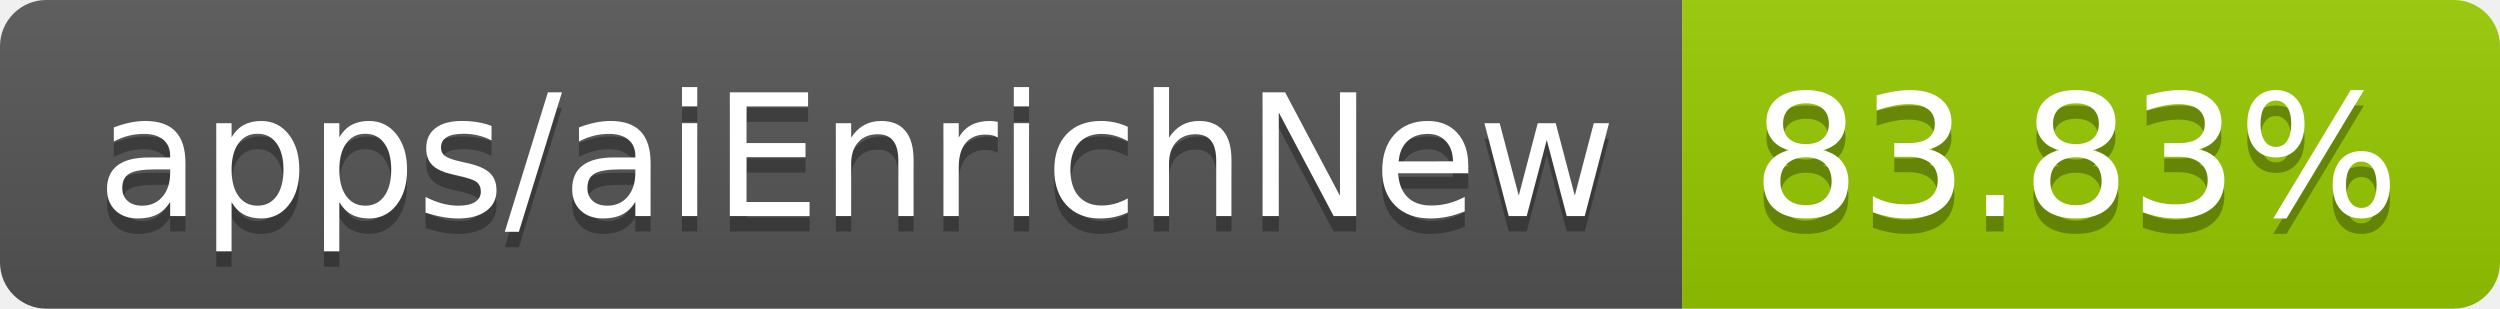
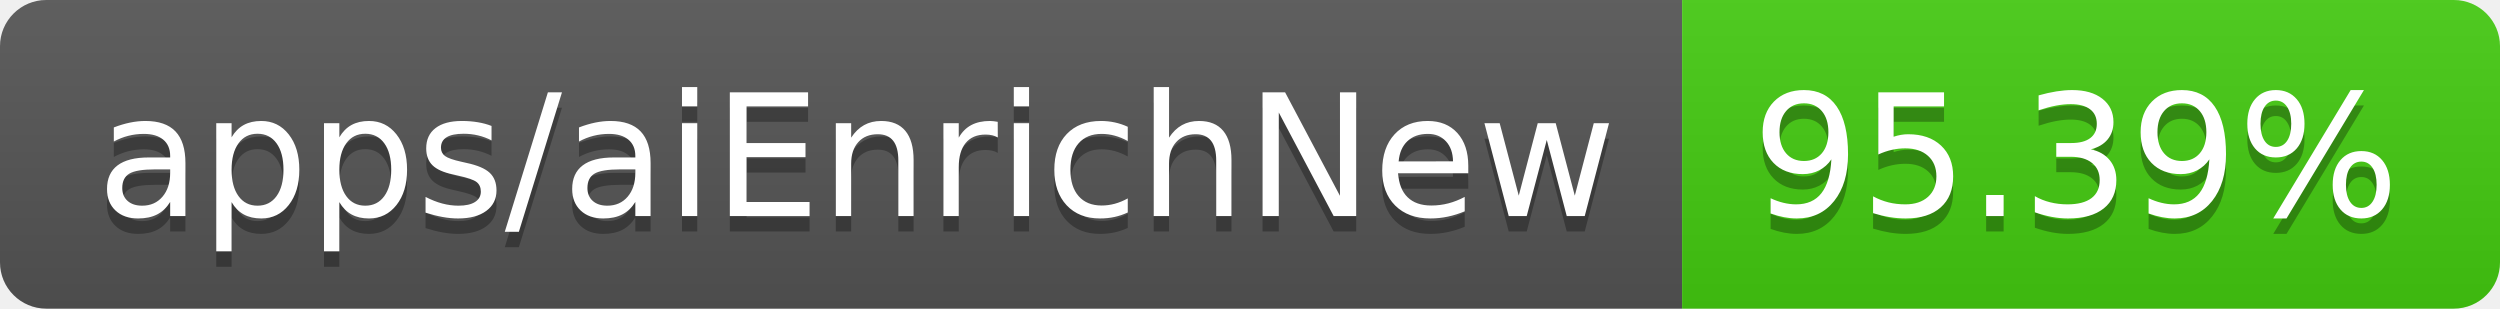
- <svg xmlns="http://www.w3.org/2000/svg" width="162" height="20" role="img" aria-label="apps/aiEnrichNew: 83.83%">
+ <svg xmlns="http://www.w3.org/2000/svg" width="162" height="20" role="img" aria-label="apps/aiEnrichNew: 95.39%">
  <linearGradient id="s" x2="0" y2="100%">
    <stop offset="0" stop-color="#bbb" stop-opacity=".1" />
    <stop offset="1" stop-opacity=".1" />
  </linearGradient>
  <clipPath id="r">
    <rect width="162" height="20" rx="3" fill="#fff" />
  </clipPath>
  <g clip-path="url(#r)">
    <rect width="109" height="20" fill="#555" />
-     <rect x="109" width="53" height="20" fill="#97ca00" />
+     <rect x="109" width="53" height="20" fill="#4c1" />
    <rect width="162" height="20" fill="url(#s)" />
  </g>
  <g fill="#fff" text-anchor="middle" font-family="Verdana,Geneva,DejaVu Sans,sans-serif" text-rendering="geometricPrecision" font-size="110">
    <text aria-hidden="true" x="555" y="150" fill="#010101" fill-opacity=".3" transform="scale(.1)" textLength="990">apps/aiEnrichNew</text>
    <text x="555" y="140" transform="scale(.1)" fill="#fff" textLength="990">apps/aiEnrichNew</text>
-     <text aria-hidden="true" x="1345" y="150" fill="#010101" fill-opacity=".3" transform="scale(.1)" textLength="430">83.83%</text>
-     <text x="1345" y="140" transform="scale(.1)" fill="#fff" textLength="430">83.83%</text>
+     <text aria-hidden="true" x="1345" y="150" fill="#010101" fill-opacity=".3" transform="scale(.1)" textLength="430">95.39%</text>
+     <text x="1345" y="140" transform="scale(.1)" fill="#fff" textLength="430">95.39%</text>
  </g>
</svg>
